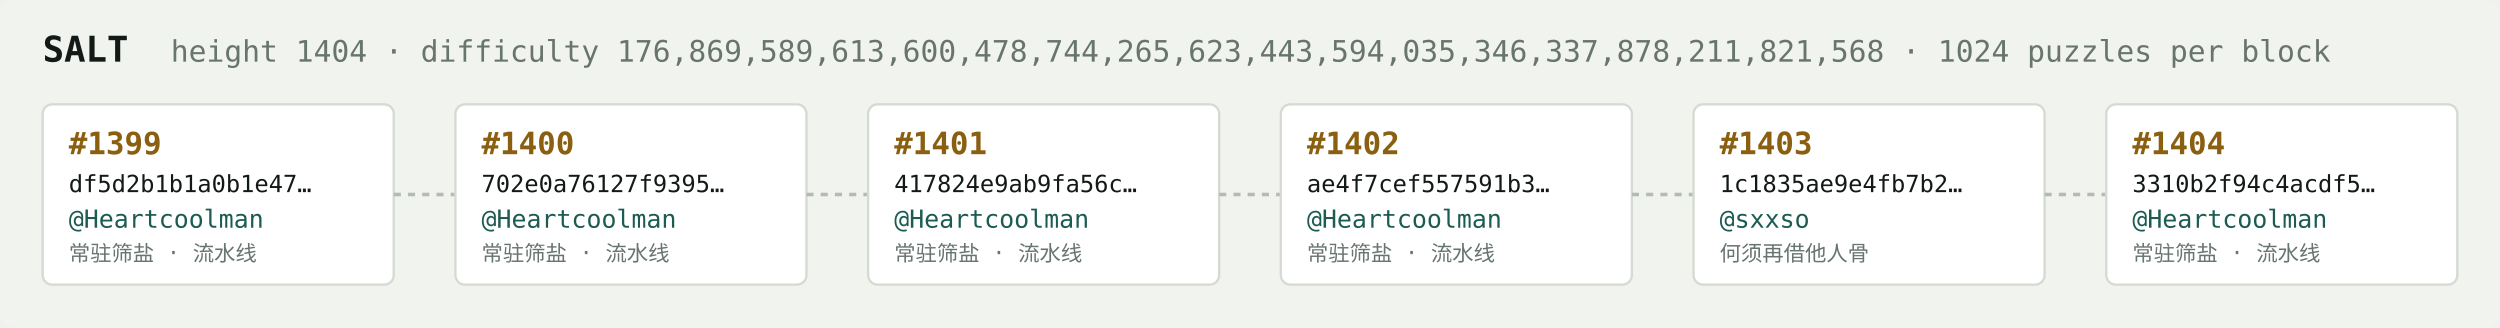
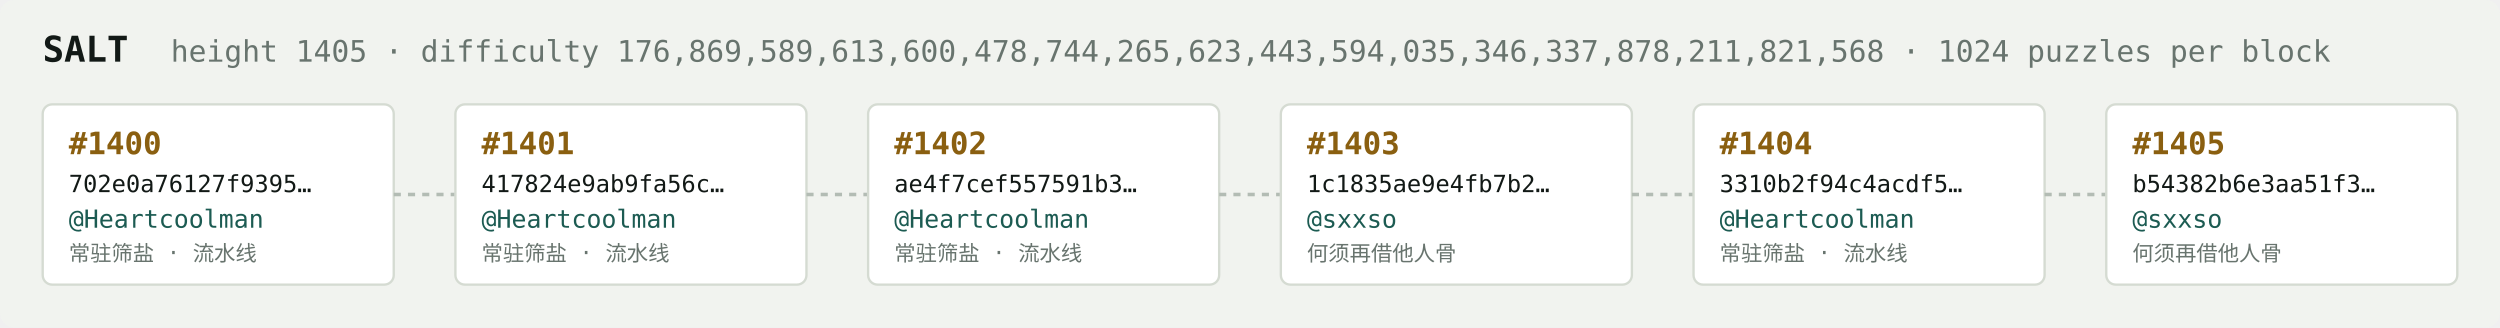
<svg xmlns="http://www.w3.org/2000/svg" width="1054" height="138" viewBox="0 0 1054 138" font-family="ui-monospace,SFMono-Regular,Menlo,monospace">
  <rect fill="#f1f3ef" width="1054" height="138" rx="6" />
  <text x="18" y="26" fill="#121916" font-size="15" font-weight="700">SALT</text>
-   <text x="72" y="26" fill="#68746e" font-size="12.5">height 1404 · difficulty 176,869,589,613,600,478,744,265,623,443,594,035,346,337,878,211,821,568 · 1024 puzzles per block</text>
+   <text x="72" y="26" fill="#68746e" font-size="12.5">height 1405 · difficulty 176,869,589,613,600,478,744,265,623,443,594,035,346,337,878,211,821,568 · 1024 puzzles per block</text>
  <rect x="18" y="44" width="148" height="76" rx="4" fill="#ffffff" stroke="#d5dbd2" stroke-width="1" />
-   <text x="29" y="65" fill="#8a5f10" font-size="13" font-weight="700">#1399</text>
-   <text x="29" y="81" fill="#121916" font-size="10">df5d2b1b1a0b1e47…</text>
+   <text x="29" y="65" fill="#8a5f10" font-size="13" font-weight="700">#1400</text>
+   <text x="29" y="81" fill="#121916" font-size="10">702e0a76127f9395…</text>
  <text x="29" y="96" fill="#1c5b52" font-size="10.5">@Heartcoolman</text>
  <text x="29" y="110" fill="#68746e" font-size="9">常驻筛盐 · 流水线</text>
  <line x1="166" y1="82.0" x2="192" y2="82.0" stroke="#b3bcb4" stroke-width="1.5" stroke-dasharray="3 3" />
  <rect x="192" y="44" width="148" height="76" rx="4" fill="#ffffff" stroke="#d5dbd2" stroke-width="1" />
-   <text x="203" y="65" fill="#8a5f10" font-size="13" font-weight="700">#1400</text>
-   <text x="203" y="81" fill="#121916" font-size="10">702e0a76127f9395…</text>
+   <text x="203" y="65" fill="#8a5f10" font-size="13" font-weight="700">#1401</text>
+   <text x="203" y="81" fill="#121916" font-size="10">417824e9ab9fa56c…</text>
  <text x="203" y="96" fill="#1c5b52" font-size="10.5">@Heartcoolman</text>
  <text x="203" y="110" fill="#68746e" font-size="9">常驻筛盐 · 流水线</text>
  <line x1="340" y1="82.0" x2="366" y2="82.0" stroke="#b3bcb4" stroke-width="1.5" stroke-dasharray="3 3" />
  <rect x="366" y="44" width="148" height="76" rx="4" fill="#ffffff" stroke="#d5dbd2" stroke-width="1" />
-   <text x="377" y="65" fill="#8a5f10" font-size="13" font-weight="700">#1401</text>
-   <text x="377" y="81" fill="#121916" font-size="10">417824e9ab9fa56c…</text>
+   <text x="377" y="65" fill="#8a5f10" font-size="13" font-weight="700">#1402</text>
+   <text x="377" y="81" fill="#121916" font-size="10">ae4f7cef557591b3…</text>
  <text x="377" y="96" fill="#1c5b52" font-size="10.5">@Heartcoolman</text>
  <text x="377" y="110" fill="#68746e" font-size="9">常驻筛盐 · 流水线</text>
  <line x1="514" y1="82.0" x2="540" y2="82.0" stroke="#b3bcb4" stroke-width="1.5" stroke-dasharray="3 3" />
  <rect x="540" y="44" width="148" height="76" rx="4" fill="#ffffff" stroke="#d5dbd2" stroke-width="1" />
-   <text x="551" y="65" fill="#8a5f10" font-size="13" font-weight="700">#1402</text>
-   <text x="551" y="81" fill="#121916" font-size="10">ae4f7cef557591b3…</text>
-   <text x="551" y="96" fill="#1c5b52" font-size="10.5">@Heartcoolman</text>
-   <text x="551" y="110" fill="#68746e" font-size="9">常驻筛盐 · 流水线</text>
+   <text x="551" y="65" fill="#8a5f10" font-size="13" font-weight="700">#1403</text>
+   <text x="551" y="81" fill="#121916" font-size="10">1c1835ae9e4fb7b2…</text>
+   <text x="551" y="96" fill="#1c5b52" font-size="10.5">@sxxso</text>
+   <text x="551" y="110" fill="#68746e" font-size="9">何须再借他人骨</text>
  <line x1="688" y1="82.0" x2="714" y2="82.0" stroke="#b3bcb4" stroke-width="1.5" stroke-dasharray="3 3" />
  <rect x="714" y="44" width="148" height="76" rx="4" fill="#ffffff" stroke="#d5dbd2" stroke-width="1" />
-   <text x="725" y="65" fill="#8a5f10" font-size="13" font-weight="700">#1403</text>
-   <text x="725" y="81" fill="#121916" font-size="10">1c1835ae9e4fb7b2…</text>
-   <text x="725" y="96" fill="#1c5b52" font-size="10.5">@sxxso</text>
-   <text x="725" y="110" fill="#68746e" font-size="9">何须再借他人骨</text>
+   <text x="725" y="65" fill="#8a5f10" font-size="13" font-weight="700">#1404</text>
+   <text x="725" y="81" fill="#121916" font-size="10">3310b2f94c4acdf5…</text>
+   <text x="725" y="96" fill="#1c5b52" font-size="10.5">@Heartcoolman</text>
+   <text x="725" y="110" fill="#68746e" font-size="9">常驻筛盐 · 流水线</text>
  <line x1="862" y1="82.0" x2="888" y2="82.0" stroke="#b3bcb4" stroke-width="1.5" stroke-dasharray="3 3" />
  <rect x="888" y="44" width="148" height="76" rx="4" fill="#ffffff" stroke="#d5dbd2" stroke-width="1" />
-   <text x="899" y="65" fill="#8a5f10" font-size="13" font-weight="700">#1404</text>
-   <text x="899" y="81" fill="#121916" font-size="10">3310b2f94c4acdf5…</text>
-   <text x="899" y="96" fill="#1c5b52" font-size="10.5">@Heartcoolman</text>
-   <text x="899" y="110" fill="#68746e" font-size="9">常驻筛盐 · 流水线</text>
+   <text x="899" y="65" fill="#8a5f10" font-size="13" font-weight="700">#1405</text>
+   <text x="899" y="81" fill="#121916" font-size="10">b54382b6e3aa51f3…</text>
+   <text x="899" y="96" fill="#1c5b52" font-size="10.5">@sxxso</text>
+   <text x="899" y="110" fill="#68746e" font-size="9">何须再借他人骨</text>
</svg>
